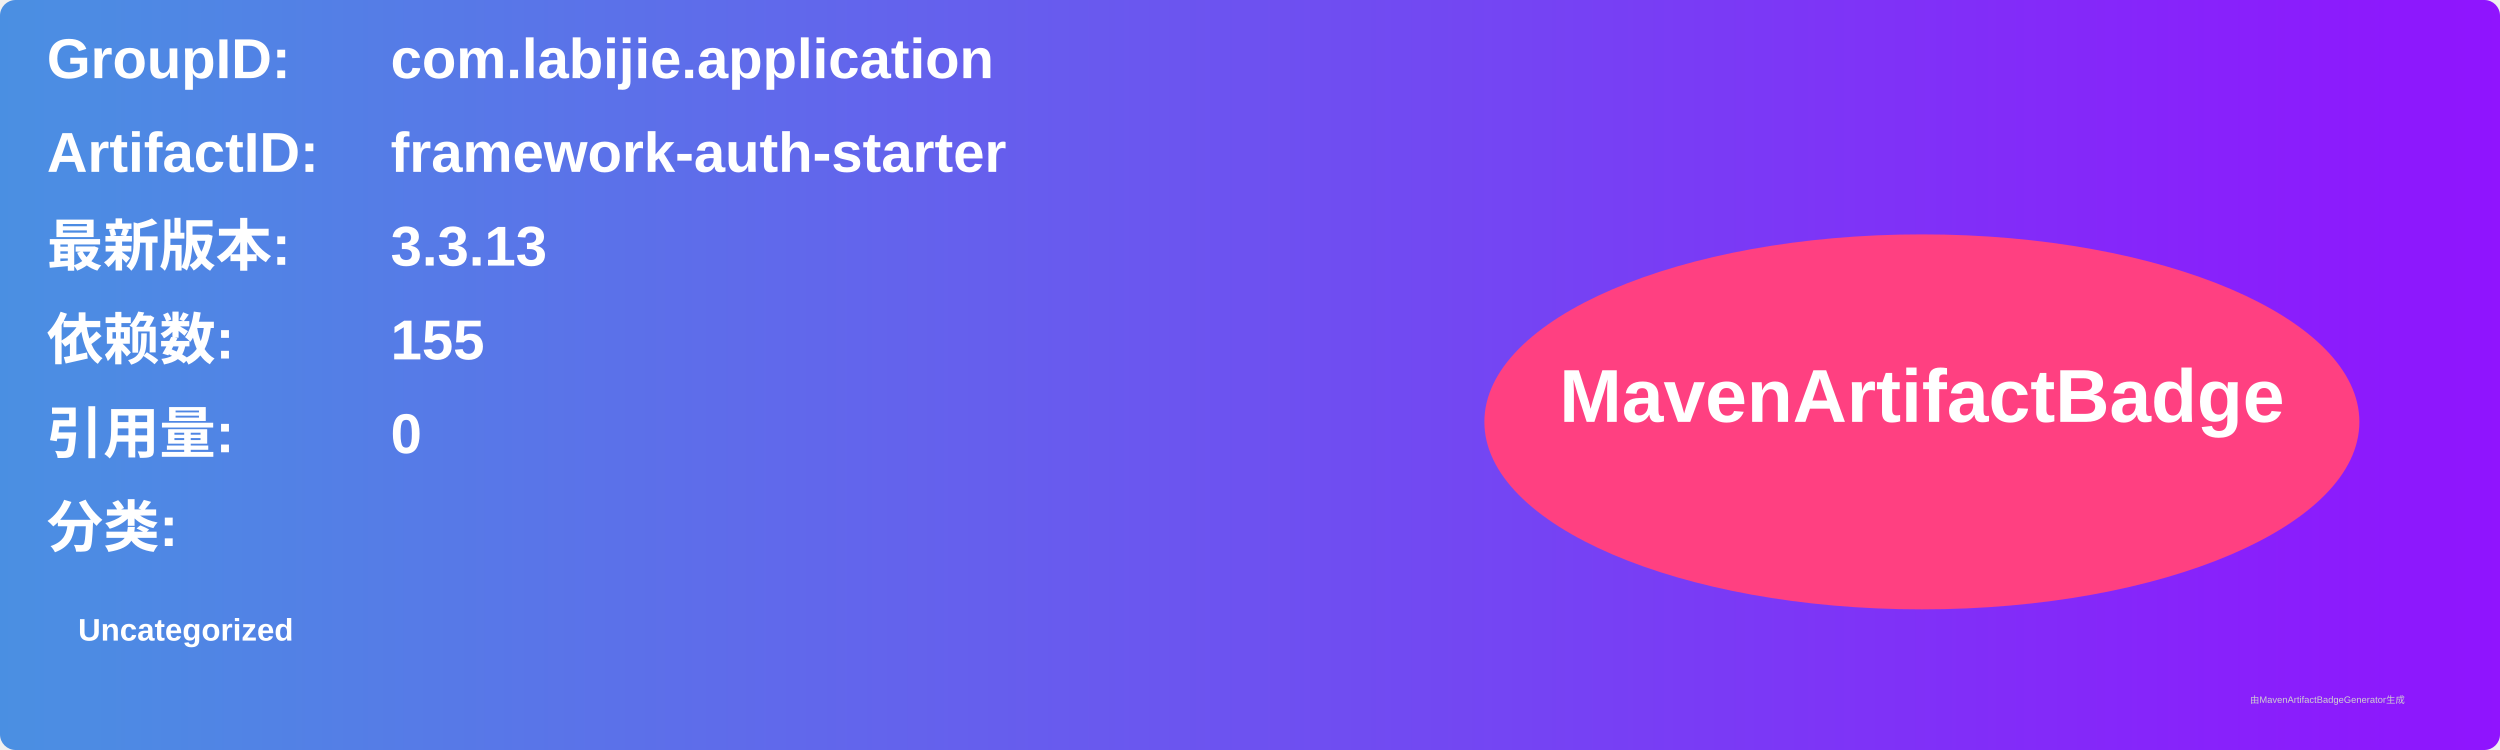
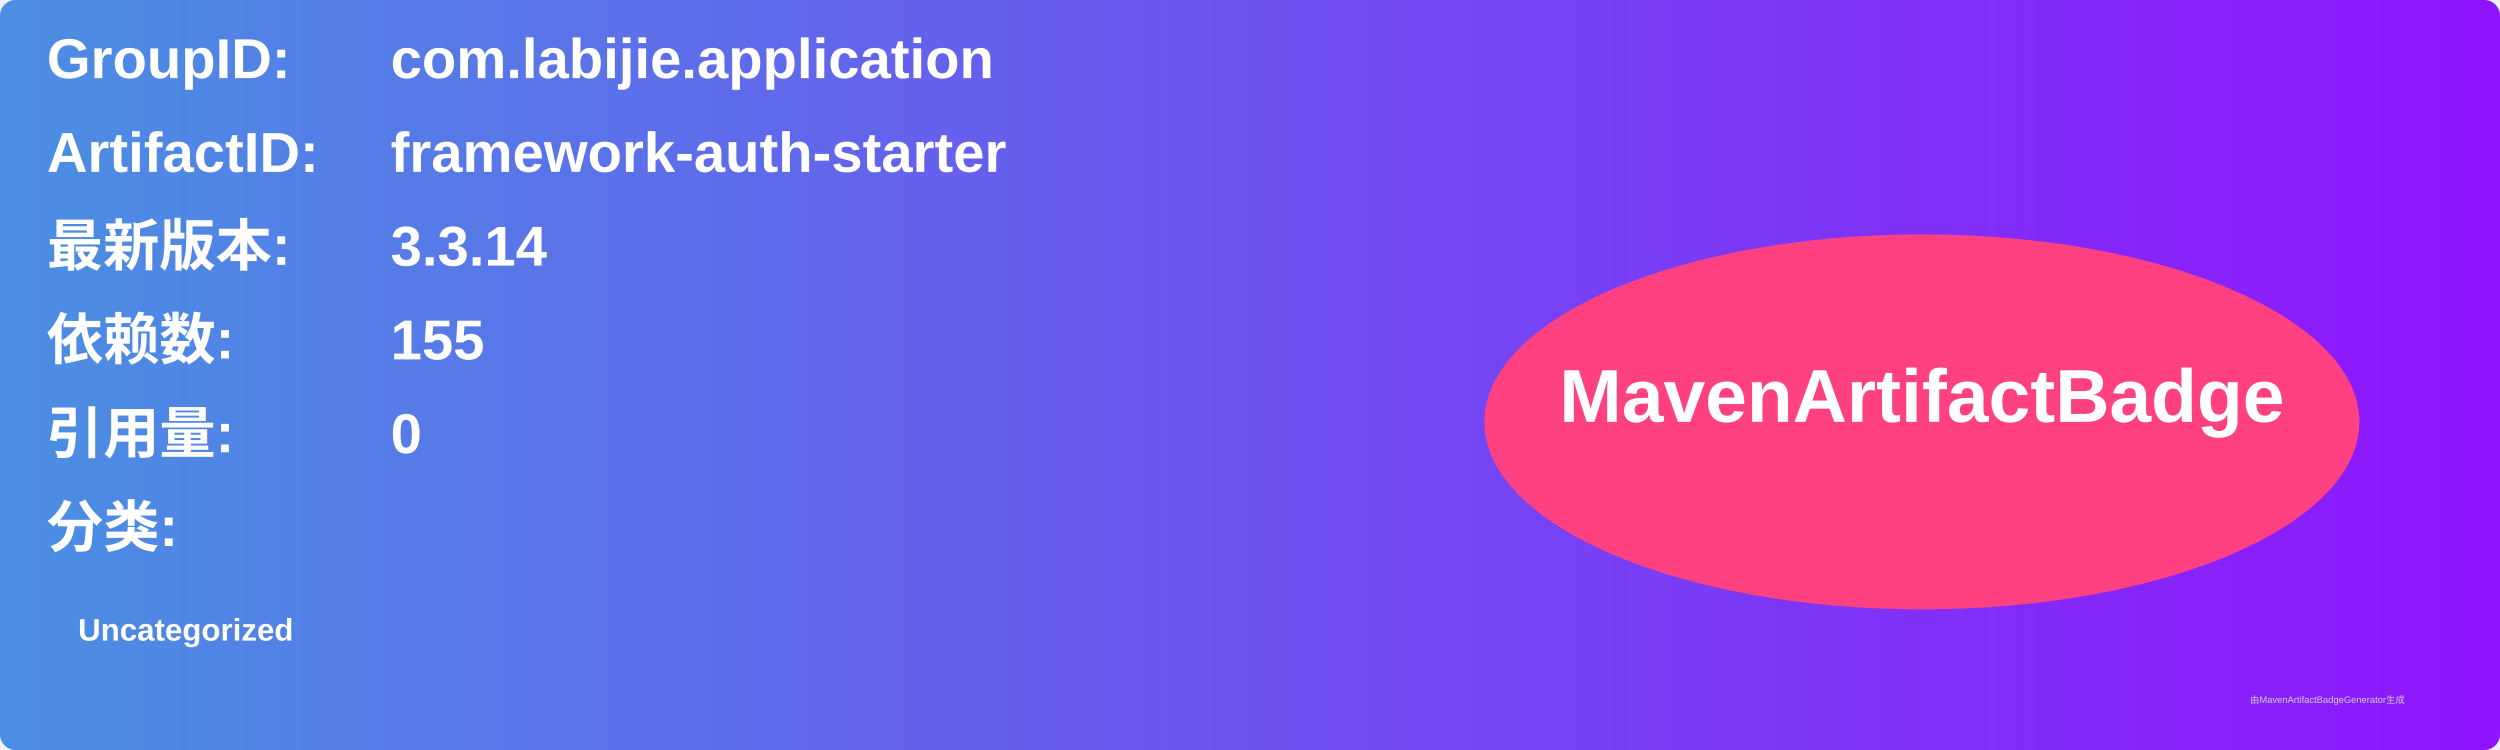
<svg xmlns="http://www.w3.org/2000/svg" width="800" height="240" viewBox="0 0 800 240">
  <linearGradient id="grad" x1="0%" y1="0%" x2="100%" y2="0%">
    <stop offset="0%" stop-color="#4a90e2" />
    <stop offset="100%" stop-color="#9013fe" />
  </linearGradient>
  <rect width="100%" height="100%" rx="5" ry="5" fill="url(#grad)" />
  <g transform="translate(15, 15)">
    <text x="0" y="10" font-family="Arial" font-size="18" fill="white" font-weight="bold" width="260">GroupID:</text>
    <text x="110" y="10" font-family="Arial" font-size="18" fill="white" font-weight="bold" width="460">com.labijie.application</text>
    <text x="0" y="40" font-family="Arial" font-size="18" fill="white" font-weight="bold" width="260">ArtifactID:</text>
    <text x="110" y="40" font-family="Arial" font-size="18" fill="white" font-weight="bold" width="460">framework-auth-starter</text>
    <text x="0" y="70" font-family="Arial" font-size="18" fill="white" font-weight="bold">最新版本:</text>
    <text x="110" y="70" font-family="Arial" font-size="18" fill="white" font-weight="bold">
-       <tspan font-weight="bold">3.3.13</tspan>
+       <tspan font-weight="bold">3.3.14</tspan>
    </text>
    <text x="0" y="100" font-family="Arial" font-size="18" fill="white" font-weight="bold">依赖数: </text>
    <text x="110" y="100" font-family="Arial" font-size="18" fill="white">
      <tspan font-weight="bold">155</tspan>
    </text>
    <text x="0" y="130" font-family="Arial" font-size="18" fill="white" font-weight="bold">引用量: </text>
    <text x="110" y="130" font-family="Arial" font-size="18" fill="white">
      <tspan font-weight="bold">0</tspan>
    </text>
    <text x="0" y="160" font-family="Arial" font-size="18" fill="white" font-weight="bold">分类:</text>
    <text x="10" y="190" font-family="Arial" font-size="10" fill="white">
      <tspan font-weight="bold">Uncategorized</tspan>
    </text>
    <ellipse cx="600" cy="120" rx="140" ry="60" fill="#ff4081" />
    <text x="600" y="120" text-anchor="middle" font-family="Arial" font-size="24" fill="white" font-weight="bold">MavenArtifactBadge</text>
  </g>
  <text x="720" y="225" font-family="Arial" font-size="3" fill="#d0d0d0">由MavenArtifactBadgeGenerator生成</text>
</svg>
